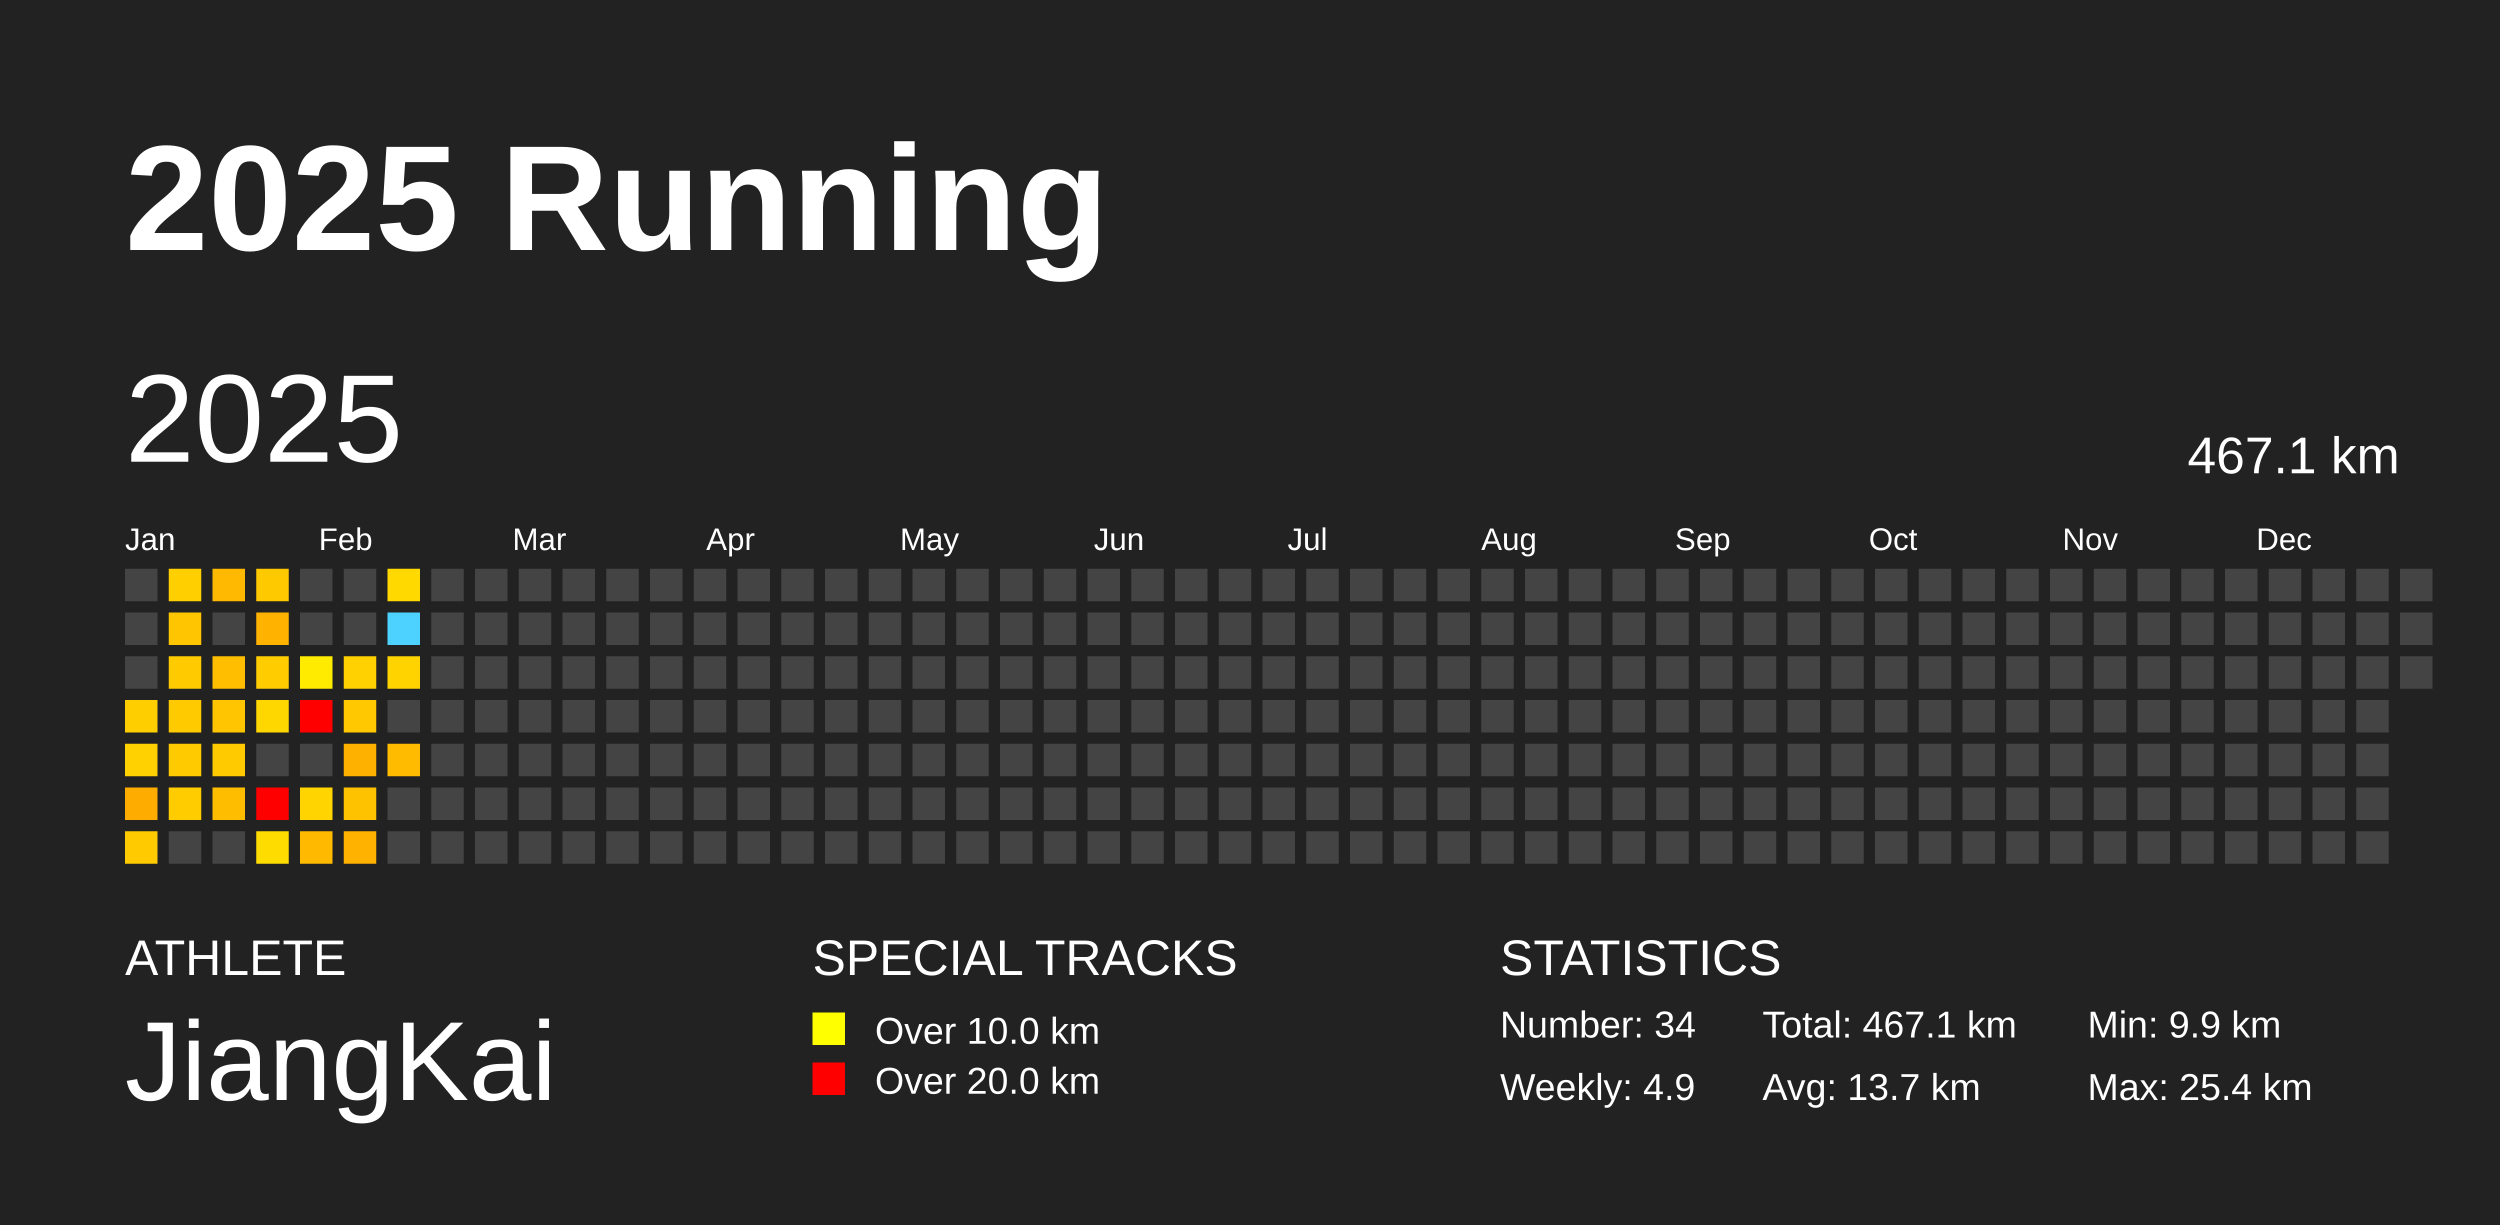
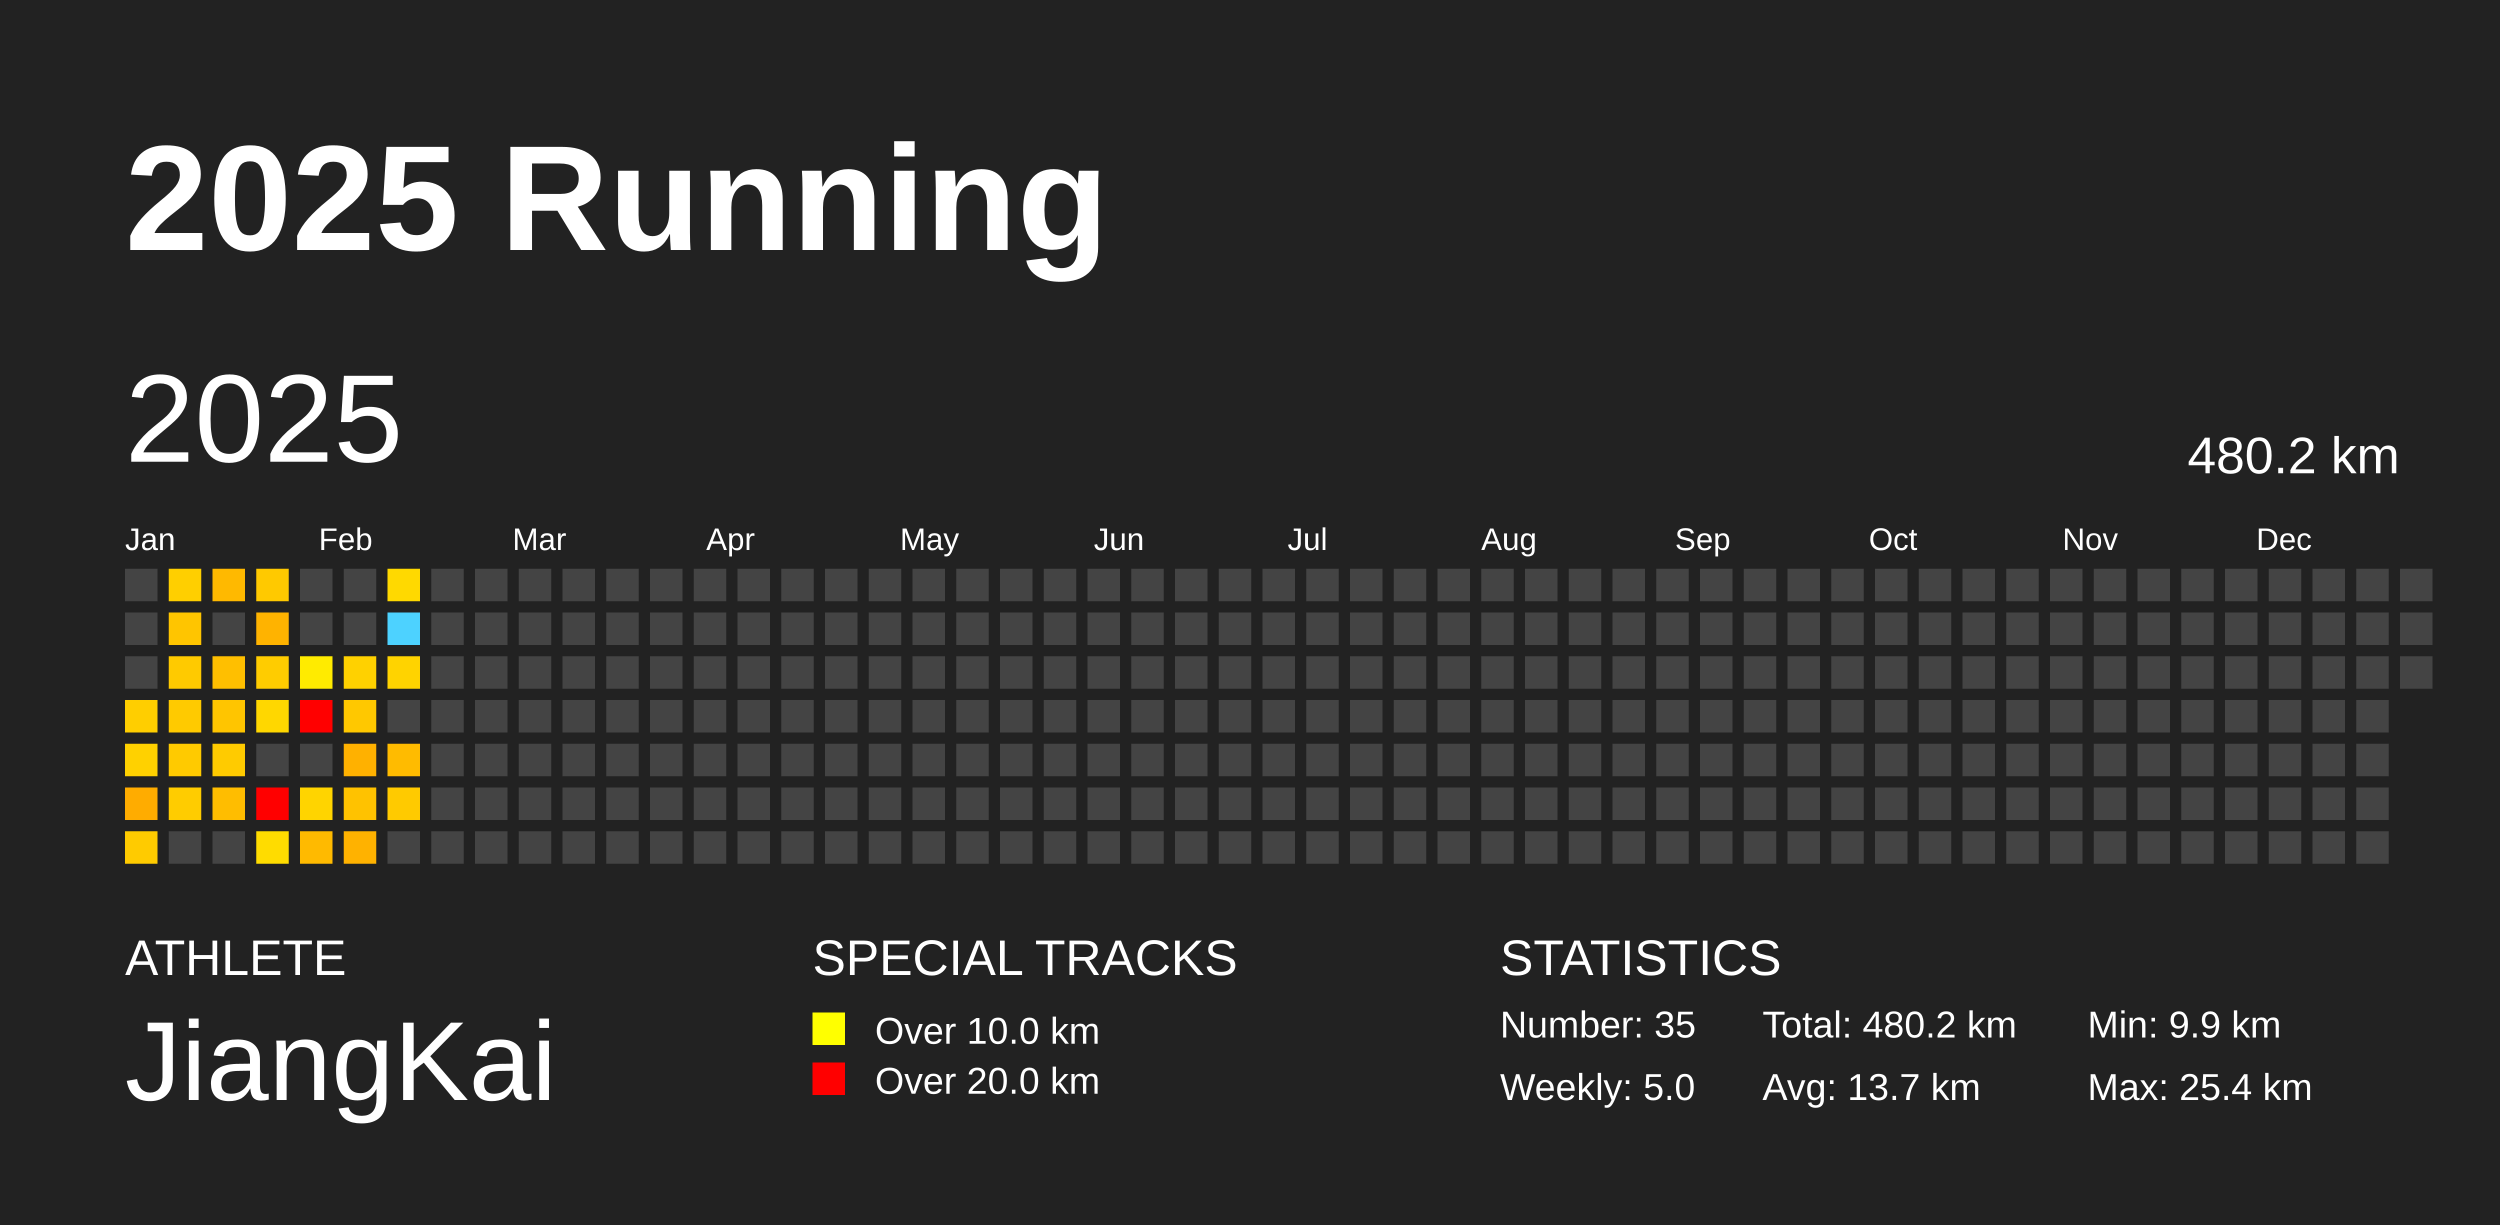
<svg xmlns="http://www.w3.org/2000/svg" baseProfile="full" height="98mm" version="1.1" viewBox="0,0,200,98" width="200mm">
  <defs />
  <rect fill="#222222" height="98" width="200" x="0" y="0" />
  <text fill="#FFFFFF" style="font-size:12px; font-family:Arial; font-weight:bold;" x="10" y="20">2025 Running</text>
  <text fill="#FFFFFF" style="font-size:4px; font-family:Arial" x="10" y="78">ATHLETE</text>
  <text fill="#FFFFFF" style="font-size:9px; font-family:Arial" x="10" y="88">JiangKai</text>
  <text fill="#FFFFFF" style="font-size:4px; font-family:Arial" x="65" y="78">SPECIAL TRACKS</text>
  <rect fill="yellow" height="2.6" width="2.6" x="65" y="81" />
  <text fill="#FFFFFF" style="font-size:3px; font-family:Arial" x="70" y="83.5">Over 10.0 km</text>
  <rect fill="red" height="2.6" width="2.6" x="65" y="85" />
  <text fill="#FFFFFF" style="font-size:3px; font-family:Arial" x="70" y="87.5">Over 20.0 km</text>
  <text fill="#FFFFFF" style="font-size:4px; font-family:Arial" x="120" y="78">STATISTICS</text>
-   <text fill="#FFFFFF" style="font-size:3px; font-family:Arial" x="120" y="83">Number: 34</text>
-   <text fill="#FFFFFF" style="font-size:3px; font-family:Arial" x="120" y="88">Weekly: 4.9</text>
-   <text fill="#FFFFFF" style="font-size:3px; font-family:Arial" x="141" y="83">Total: 467.1 km</text>
+   <text fill="#FFFFFF" style="font-size:3px; font-family:Arial" x="120" y="83">Number: 35</text>
+   <text fill="#FFFFFF" style="font-size:3px; font-family:Arial" x="120" y="88">Weekly: 5.0</text>
+   <text fill="#FFFFFF" style="font-size:3px; font-family:Arial" x="141" y="83">Total: 480.2 km</text>
  <text fill="#FFFFFF" style="font-size:3px; font-family:Arial" x="141" y="88">Avg: 13.7 km</text>
  <text fill="#FFFFFF" style="font-size:3px; font-family:Arial" x="167" y="83">Min: 9.9 km</text>
  <text fill="#FFFFFF" style="font-size:3px; font-family:Arial" x="167" y="88">Max: 25.4 km</text>
  <text dominant-baseline="hanging" fill="#FFFFFF" style="font-size:10.0px; font-family:Arial;" x="10" y="30">2025</text>
-   <text dominant-baseline="hanging" fill="#FFFFFF" style="font-size:4.125px; font-family:Arial;" x="175" y="35">467.1 km</text>
+   <text dominant-baseline="hanging" fill="#FFFFFF" style="font-size:4.125px; font-family:Arial;" x="175" y="35">480.2 km</text>
  <text fill="#FFFFFF" style="font-size:2.5px; font-family:Arial" x="10.0" y="44">Jan</text>
  <text fill="#FFFFFF" style="font-size:2.5px; font-family:Arial" x="25.5" y="44">Feb</text>
  <text fill="#FFFFFF" style="font-size:2.5px; font-family:Arial" x="41.0" y="44">Mar</text>
  <text fill="#FFFFFF" style="font-size:2.5px; font-family:Arial" x="56.5" y="44">Apr</text>
  <text fill="#FFFFFF" style="font-size:2.5px; font-family:Arial" x="72.0" y="44">May</text>
  <text fill="#FFFFFF" style="font-size:2.5px; font-family:Arial" x="87.5" y="44">Jun</text>
  <text fill="#FFFFFF" style="font-size:2.5px; font-family:Arial" x="103.0" y="44">Jul</text>
  <text fill="#FFFFFF" style="font-size:2.5px; font-family:Arial" x="118.5" y="44">Aug</text>
  <text fill="#FFFFFF" style="font-size:2.5px; font-family:Arial" x="134.0" y="44">Sep</text>
  <text fill="#FFFFFF" style="font-size:2.5px; font-family:Arial" x="149.5" y="44">Oct</text>
  <text fill="#FFFFFF" style="font-size:2.5px; font-family:Arial" x="165.0" y="44">Nov</text>
  <text fill="#FFFFFF" style="font-size:2.5px; font-family:Arial" x="180.5" y="44">Dec</text>
  <rect fill="#444444" height="2.6" width="2.6" x="10.0" y="45.5" />
  <rect fill="#444444" height="2.6" width="2.6" x="10.0" y="49.0" />
  <rect fill="#444444" height="2.6" width="2.6" x="10.0" y="52.5" />
  <rect fill="#ffce00" height="2.6" width="2.6" x="10.0" y="56.0" />
  <rect fill="#ffd100" height="2.6" width="2.6" x="10.0" y="59.5" />
  <rect fill="#ffac00" height="2.6" width="2.6" x="10.0" y="63.0" />
  <rect fill="#ffcb00" height="2.6" width="2.6" x="10.0" y="66.5" />
  <rect fill="#ffcf00" height="2.6" width="2.6" x="13.5" y="45.5" />
  <rect fill="#ffc500" height="2.6" width="2.6" x="13.5" y="49.0" />
  <rect fill="#ffca00" height="2.6" width="2.6" x="13.5" y="52.5" />
  <rect fill="#ffca00" height="2.6" width="2.6" x="13.5" y="56.0" />
  <rect fill="#ffca00" height="2.6" width="2.6" x="13.5" y="59.5" />
  <rect fill="#ffcc00" height="2.6" width="2.6" x="13.5" y="63.0" />
  <rect fill="#444444" height="2.6" width="2.6" x="13.5" y="66.5" />
  <rect fill="#ffb900" height="2.6" width="2.6" x="17.0" y="45.5" />
  <rect fill="#444444" height="2.6" width="2.6" x="17.0" y="49.0" />
  <rect fill="#ffbf00" height="2.6" width="2.6" x="17.0" y="52.5" />
  <rect fill="#ffc500" height="2.6" width="2.6" x="17.0" y="56.0" />
  <rect fill="#ffcb00" height="2.6" width="2.6" x="17.0" y="59.5" />
  <rect fill="#ffbd00" height="2.6" width="2.6" x="17.0" y="63.0" />
  <rect fill="#444444" height="2.6" width="2.6" x="17.0" y="66.5" />
  <rect fill="#ffc900" height="2.6" width="2.6" x="20.5" y="45.5" />
  <rect fill="#ffb300" height="2.6" width="2.6" x="20.5" y="49.0" />
  <rect fill="#ffcc00" height="2.6" width="2.6" x="20.5" y="52.5" />
  <rect fill="#ffd700" height="2.6" width="2.6" x="20.5" y="56.0" />
  <rect fill="#444444" height="2.6" width="2.6" x="20.5" y="59.5" />
  <rect fill="red" height="2.6" width="2.6" x="20.5" y="63.0" />
  <rect fill="#ffdc00" height="2.6" width="2.6" x="20.5" y="66.5" />
  <rect fill="#444444" height="2.6" width="2.6" x="24.0" y="45.5" />
  <rect fill="#444444" height="2.6" width="2.6" x="24.0" y="49.0" />
  <rect fill="#ffeb00" height="2.6" width="2.6" x="24.0" y="52.5" />
  <rect fill="red" height="2.6" width="2.6" x="24.0" y="56.0" />
  <rect fill="#444444" height="2.6" width="2.6" x="24.0" y="59.5" />
  <rect fill="#ffd400" height="2.6" width="2.6" x="24.0" y="63.0" />
  <rect fill="#ffba00" height="2.6" width="2.6" x="24.0" y="66.5" />
  <rect fill="#444444" height="2.6" width="2.6" x="27.5" y="45.5" />
  <rect fill="#444444" height="2.6" width="2.6" x="27.5" y="49.0" />
  <rect fill="#ffd100" height="2.6" width="2.6" x="27.5" y="52.5" />
  <rect fill="#ffc800" height="2.6" width="2.6" x="27.5" y="56.0" />
  <rect fill="#ffb100" height="2.6" width="2.6" x="27.5" y="59.5" />
  <rect fill="#ffc200" height="2.6" width="2.6" x="27.5" y="63.0" />
  <rect fill="#ffb200" height="2.6" width="2.6" x="27.5" y="66.5" />
  <rect fill="#ffd900" height="2.6" width="2.6" x="31.0" y="45.5" />
  <rect fill="#4dd2ff" height="2.6" width="2.6" x="31.0" y="49.0" />
  <rect fill="#ffd300" height="2.6" width="2.6" x="31.0" y="52.5" />
  <rect fill="#444444" height="2.6" width="2.6" x="31.0" y="56.0" />
  <rect fill="#ffbb00" height="2.6" width="2.6" x="31.0" y="59.5" />
-   <rect fill="#444444" height="2.6" width="2.6" x="31.0" y="63.0" />
+   <rect fill="#ffca00" height="2.6" width="2.6" x="31.0" y="63.0" />
  <rect fill="#444444" height="2.6" width="2.6" x="31.0" y="66.5" />
  <rect fill="#444444" height="2.6" width="2.6" x="34.5" y="45.5" />
  <rect fill="#444444" height="2.6" width="2.6" x="34.5" y="49.0" />
  <rect fill="#444444" height="2.6" width="2.6" x="34.5" y="52.5" />
  <rect fill="#444444" height="2.6" width="2.6" x="34.5" y="56.0" />
  <rect fill="#444444" height="2.6" width="2.6" x="34.5" y="59.5" />
  <rect fill="#444444" height="2.6" width="2.6" x="34.5" y="63.0" />
  <rect fill="#444444" height="2.6" width="2.6" x="34.5" y="66.5" />
  <rect fill="#444444" height="2.6" width="2.6" x="38.0" y="45.5" />
  <rect fill="#444444" height="2.6" width="2.6" x="38.0" y="49.0" />
  <rect fill="#444444" height="2.6" width="2.6" x="38.0" y="52.5" />
  <rect fill="#444444" height="2.6" width="2.6" x="38.0" y="56.0" />
  <rect fill="#444444" height="2.6" width="2.6" x="38.0" y="59.5" />
  <rect fill="#444444" height="2.6" width="2.6" x="38.0" y="63.0" />
  <rect fill="#444444" height="2.6" width="2.6" x="38.0" y="66.5" />
  <rect fill="#444444" height="2.6" width="2.6" x="41.5" y="45.5" />
  <rect fill="#444444" height="2.6" width="2.6" x="41.5" y="49.0" />
  <rect fill="#444444" height="2.6" width="2.6" x="41.5" y="52.5" />
  <rect fill="#444444" height="2.6" width="2.6" x="41.5" y="56.0" />
  <rect fill="#444444" height="2.6" width="2.6" x="41.5" y="59.5" />
  <rect fill="#444444" height="2.6" width="2.6" x="41.5" y="63.0" />
  <rect fill="#444444" height="2.6" width="2.6" x="41.5" y="66.5" />
  <rect fill="#444444" height="2.6" width="2.6" x="45.0" y="45.5" />
  <rect fill="#444444" height="2.6" width="2.6" x="45.0" y="49.0" />
  <rect fill="#444444" height="2.6" width="2.6" x="45.0" y="52.5" />
  <rect fill="#444444" height="2.6" width="2.6" x="45.0" y="56.0" />
  <rect fill="#444444" height="2.6" width="2.6" x="45.0" y="59.5" />
  <rect fill="#444444" height="2.6" width="2.6" x="45.0" y="63.0" />
  <rect fill="#444444" height="2.6" width="2.6" x="45.0" y="66.5" />
  <rect fill="#444444" height="2.6" width="2.6" x="48.5" y="45.5" />
  <rect fill="#444444" height="2.6" width="2.6" x="48.5" y="49.0" />
  <rect fill="#444444" height="2.6" width="2.6" x="48.5" y="52.5" />
  <rect fill="#444444" height="2.6" width="2.6" x="48.5" y="56.0" />
  <rect fill="#444444" height="2.6" width="2.6" x="48.5" y="59.5" />
  <rect fill="#444444" height="2.6" width="2.6" x="48.5" y="63.0" />
  <rect fill="#444444" height="2.6" width="2.6" x="48.5" y="66.5" />
  <rect fill="#444444" height="2.6" width="2.6" x="52.0" y="45.5" />
  <rect fill="#444444" height="2.6" width="2.6" x="52.0" y="49.0" />
  <rect fill="#444444" height="2.6" width="2.6" x="52.0" y="52.5" />
  <rect fill="#444444" height="2.6" width="2.6" x="52.0" y="56.0" />
  <rect fill="#444444" height="2.6" width="2.6" x="52.0" y="59.5" />
  <rect fill="#444444" height="2.6" width="2.6" x="52.0" y="63.0" />
  <rect fill="#444444" height="2.6" width="2.6" x="52.0" y="66.5" />
  <rect fill="#444444" height="2.6" width="2.6" x="55.5" y="45.5" />
  <rect fill="#444444" height="2.6" width="2.6" x="55.5" y="49.0" />
  <rect fill="#444444" height="2.6" width="2.6" x="55.5" y="52.5" />
  <rect fill="#444444" height="2.6" width="2.6" x="55.5" y="56.0" />
  <rect fill="#444444" height="2.6" width="2.6" x="55.5" y="59.5" />
  <rect fill="#444444" height="2.6" width="2.6" x="55.5" y="63.0" />
  <rect fill="#444444" height="2.6" width="2.6" x="55.5" y="66.5" />
  <rect fill="#444444" height="2.6" width="2.6" x="59.0" y="45.5" />
  <rect fill="#444444" height="2.6" width="2.6" x="59.0" y="49.0" />
  <rect fill="#444444" height="2.6" width="2.6" x="59.0" y="52.5" />
  <rect fill="#444444" height="2.6" width="2.6" x="59.0" y="56.0" />
  <rect fill="#444444" height="2.6" width="2.6" x="59.0" y="59.5" />
  <rect fill="#444444" height="2.6" width="2.6" x="59.0" y="63.0" />
  <rect fill="#444444" height="2.6" width="2.6" x="59.0" y="66.5" />
  <rect fill="#444444" height="2.6" width="2.6" x="62.5" y="45.5" />
  <rect fill="#444444" height="2.6" width="2.6" x="62.5" y="49.0" />
  <rect fill="#444444" height="2.6" width="2.6" x="62.5" y="52.5" />
  <rect fill="#444444" height="2.6" width="2.6" x="62.5" y="56.0" />
  <rect fill="#444444" height="2.6" width="2.6" x="62.5" y="59.5" />
  <rect fill="#444444" height="2.6" width="2.6" x="62.5" y="63.0" />
  <rect fill="#444444" height="2.6" width="2.6" x="62.5" y="66.5" />
  <rect fill="#444444" height="2.6" width="2.6" x="66.0" y="45.5" />
  <rect fill="#444444" height="2.6" width="2.6" x="66.0" y="49.0" />
  <rect fill="#444444" height="2.6" width="2.6" x="66.0" y="52.5" />
  <rect fill="#444444" height="2.6" width="2.6" x="66.0" y="56.0" />
  <rect fill="#444444" height="2.6" width="2.6" x="66.0" y="59.5" />
  <rect fill="#444444" height="2.6" width="2.6" x="66.0" y="63.0" />
  <rect fill="#444444" height="2.6" width="2.6" x="66.0" y="66.5" />
  <rect fill="#444444" height="2.6" width="2.6" x="69.5" y="45.5" />
  <rect fill="#444444" height="2.6" width="2.6" x="69.5" y="49.0" />
  <rect fill="#444444" height="2.6" width="2.6" x="69.5" y="52.5" />
  <rect fill="#444444" height="2.6" width="2.6" x="69.5" y="56.0" />
  <rect fill="#444444" height="2.6" width="2.6" x="69.5" y="59.5" />
  <rect fill="#444444" height="2.6" width="2.6" x="69.5" y="63.0" />
  <rect fill="#444444" height="2.6" width="2.6" x="69.5" y="66.5" />
  <rect fill="#444444" height="2.6" width="2.6" x="73.0" y="45.5" />
  <rect fill="#444444" height="2.6" width="2.6" x="73.0" y="49.0" />
  <rect fill="#444444" height="2.6" width="2.6" x="73.0" y="52.5" />
  <rect fill="#444444" height="2.6" width="2.6" x="73.0" y="56.0" />
  <rect fill="#444444" height="2.6" width="2.6" x="73.0" y="59.5" />
  <rect fill="#444444" height="2.6" width="2.6" x="73.0" y="63.0" />
  <rect fill="#444444" height="2.6" width="2.6" x="73.0" y="66.5" />
  <rect fill="#444444" height="2.6" width="2.6" x="76.5" y="45.5" />
  <rect fill="#444444" height="2.6" width="2.6" x="76.5" y="49.0" />
  <rect fill="#444444" height="2.6" width="2.6" x="76.5" y="52.5" />
  <rect fill="#444444" height="2.6" width="2.6" x="76.5" y="56.0" />
  <rect fill="#444444" height="2.6" width="2.6" x="76.5" y="59.5" />
  <rect fill="#444444" height="2.6" width="2.6" x="76.5" y="63.0" />
  <rect fill="#444444" height="2.6" width="2.6" x="76.5" y="66.5" />
  <rect fill="#444444" height="2.6" width="2.6" x="80.0" y="45.5" />
  <rect fill="#444444" height="2.6" width="2.6" x="80.0" y="49.0" />
  <rect fill="#444444" height="2.6" width="2.6" x="80.0" y="52.5" />
  <rect fill="#444444" height="2.6" width="2.6" x="80.0" y="56.0" />
  <rect fill="#444444" height="2.6" width="2.6" x="80.0" y="59.5" />
  <rect fill="#444444" height="2.6" width="2.6" x="80.0" y="63.0" />
  <rect fill="#444444" height="2.6" width="2.6" x="80.0" y="66.5" />
  <rect fill="#444444" height="2.6" width="2.6" x="83.5" y="45.5" />
  <rect fill="#444444" height="2.6" width="2.6" x="83.5" y="49.0" />
  <rect fill="#444444" height="2.6" width="2.6" x="83.5" y="52.5" />
  <rect fill="#444444" height="2.6" width="2.6" x="83.5" y="56.0" />
  <rect fill="#444444" height="2.6" width="2.6" x="83.5" y="59.5" />
  <rect fill="#444444" height="2.6" width="2.6" x="83.5" y="63.0" />
  <rect fill="#444444" height="2.6" width="2.6" x="83.5" y="66.5" />
  <rect fill="#444444" height="2.6" width="2.6" x="87.0" y="45.5" />
  <rect fill="#444444" height="2.6" width="2.6" x="87.0" y="49.0" />
  <rect fill="#444444" height="2.6" width="2.6" x="87.0" y="52.5" />
  <rect fill="#444444" height="2.6" width="2.6" x="87.0" y="56.0" />
  <rect fill="#444444" height="2.6" width="2.6" x="87.0" y="59.5" />
  <rect fill="#444444" height="2.6" width="2.6" x="87.0" y="63.0" />
  <rect fill="#444444" height="2.6" width="2.6" x="87.0" y="66.5" />
  <rect fill="#444444" height="2.6" width="2.6" x="90.5" y="45.5" />
  <rect fill="#444444" height="2.6" width="2.6" x="90.5" y="49.0" />
  <rect fill="#444444" height="2.6" width="2.6" x="90.5" y="52.5" />
  <rect fill="#444444" height="2.6" width="2.6" x="90.5" y="56.0" />
  <rect fill="#444444" height="2.6" width="2.6" x="90.5" y="59.5" />
  <rect fill="#444444" height="2.6" width="2.6" x="90.5" y="63.0" />
  <rect fill="#444444" height="2.6" width="2.6" x="90.5" y="66.5" />
  <rect fill="#444444" height="2.6" width="2.6" x="94.0" y="45.5" />
  <rect fill="#444444" height="2.6" width="2.6" x="94.0" y="49.0" />
  <rect fill="#444444" height="2.6" width="2.6" x="94.0" y="52.5" />
  <rect fill="#444444" height="2.6" width="2.6" x="94.0" y="56.0" />
  <rect fill="#444444" height="2.6" width="2.6" x="94.0" y="59.5" />
  <rect fill="#444444" height="2.6" width="2.6" x="94.0" y="63.0" />
  <rect fill="#444444" height="2.6" width="2.6" x="94.0" y="66.5" />
  <rect fill="#444444" height="2.6" width="2.6" x="97.5" y="45.5" />
  <rect fill="#444444" height="2.6" width="2.6" x="97.5" y="49.0" />
  <rect fill="#444444" height="2.6" width="2.6" x="97.5" y="52.5" />
  <rect fill="#444444" height="2.6" width="2.6" x="97.5" y="56.0" />
  <rect fill="#444444" height="2.6" width="2.6" x="97.5" y="59.5" />
  <rect fill="#444444" height="2.6" width="2.6" x="97.5" y="63.0" />
  <rect fill="#444444" height="2.6" width="2.6" x="97.5" y="66.5" />
  <rect fill="#444444" height="2.6" width="2.6" x="101.0" y="45.5" />
  <rect fill="#444444" height="2.6" width="2.6" x="101.0" y="49.0" />
  <rect fill="#444444" height="2.6" width="2.6" x="101.0" y="52.5" />
  <rect fill="#444444" height="2.6" width="2.6" x="101.0" y="56.0" />
  <rect fill="#444444" height="2.6" width="2.6" x="101.0" y="59.5" />
  <rect fill="#444444" height="2.6" width="2.6" x="101.0" y="63.0" />
  <rect fill="#444444" height="2.6" width="2.6" x="101.0" y="66.5" />
  <rect fill="#444444" height="2.6" width="2.6" x="104.5" y="45.5" />
  <rect fill="#444444" height="2.6" width="2.6" x="104.5" y="49.0" />
  <rect fill="#444444" height="2.6" width="2.6" x="104.5" y="52.5" />
  <rect fill="#444444" height="2.6" width="2.6" x="104.5" y="56.0" />
  <rect fill="#444444" height="2.6" width="2.6" x="104.5" y="59.5" />
  <rect fill="#444444" height="2.6" width="2.6" x="104.5" y="63.0" />
  <rect fill="#444444" height="2.6" width="2.6" x="104.5" y="66.5" />
  <rect fill="#444444" height="2.6" width="2.6" x="108.0" y="45.5" />
  <rect fill="#444444" height="2.6" width="2.6" x="108.0" y="49.0" />
  <rect fill="#444444" height="2.6" width="2.6" x="108.0" y="52.5" />
  <rect fill="#444444" height="2.6" width="2.6" x="108.0" y="56.0" />
  <rect fill="#444444" height="2.6" width="2.6" x="108.0" y="59.5" />
  <rect fill="#444444" height="2.6" width="2.6" x="108.0" y="63.0" />
  <rect fill="#444444" height="2.6" width="2.6" x="108.0" y="66.5" />
  <rect fill="#444444" height="2.6" width="2.6" x="111.5" y="45.5" />
  <rect fill="#444444" height="2.6" width="2.6" x="111.5" y="49.0" />
  <rect fill="#444444" height="2.6" width="2.6" x="111.5" y="52.5" />
  <rect fill="#444444" height="2.6" width="2.6" x="111.5" y="56.0" />
  <rect fill="#444444" height="2.6" width="2.6" x="111.5" y="59.5" />
  <rect fill="#444444" height="2.6" width="2.6" x="111.5" y="63.0" />
  <rect fill="#444444" height="2.6" width="2.6" x="111.5" y="66.5" />
  <rect fill="#444444" height="2.6" width="2.6" x="115.0" y="45.5" />
  <rect fill="#444444" height="2.6" width="2.6" x="115.0" y="49.0" />
  <rect fill="#444444" height="2.6" width="2.6" x="115.0" y="52.5" />
  <rect fill="#444444" height="2.6" width="2.6" x="115.0" y="56.0" />
  <rect fill="#444444" height="2.6" width="2.6" x="115.0" y="59.5" />
  <rect fill="#444444" height="2.6" width="2.6" x="115.0" y="63.0" />
  <rect fill="#444444" height="2.6" width="2.6" x="115.0" y="66.5" />
  <rect fill="#444444" height="2.6" width="2.6" x="118.5" y="45.5" />
  <rect fill="#444444" height="2.6" width="2.6" x="118.5" y="49.0" />
  <rect fill="#444444" height="2.6" width="2.6" x="118.5" y="52.5" />
  <rect fill="#444444" height="2.6" width="2.6" x="118.5" y="56.0" />
  <rect fill="#444444" height="2.6" width="2.6" x="118.5" y="59.5" />
  <rect fill="#444444" height="2.6" width="2.6" x="118.5" y="63.0" />
  <rect fill="#444444" height="2.6" width="2.6" x="118.5" y="66.5" />
  <rect fill="#444444" height="2.6" width="2.6" x="122.0" y="45.5" />
  <rect fill="#444444" height="2.6" width="2.6" x="122.0" y="49.0" />
  <rect fill="#444444" height="2.6" width="2.6" x="122.0" y="52.5" />
  <rect fill="#444444" height="2.6" width="2.6" x="122.0" y="56.0" />
  <rect fill="#444444" height="2.6" width="2.6" x="122.0" y="59.5" />
  <rect fill="#444444" height="2.6" width="2.6" x="122.0" y="63.0" />
  <rect fill="#444444" height="2.6" width="2.6" x="122.0" y="66.5" />
  <rect fill="#444444" height="2.6" width="2.6" x="125.5" y="45.5" />
  <rect fill="#444444" height="2.6" width="2.6" x="125.5" y="49.0" />
  <rect fill="#444444" height="2.6" width="2.6" x="125.5" y="52.5" />
  <rect fill="#444444" height="2.6" width="2.6" x="125.5" y="56.0" />
  <rect fill="#444444" height="2.6" width="2.6" x="125.5" y="59.5" />
  <rect fill="#444444" height="2.6" width="2.6" x="125.5" y="63.0" />
  <rect fill="#444444" height="2.6" width="2.6" x="125.5" y="66.5" />
  <rect fill="#444444" height="2.6" width="2.6" x="129.0" y="45.5" />
  <rect fill="#444444" height="2.6" width="2.6" x="129.0" y="49.0" />
  <rect fill="#444444" height="2.6" width="2.6" x="129.0" y="52.5" />
  <rect fill="#444444" height="2.6" width="2.6" x="129.0" y="56.0" />
  <rect fill="#444444" height="2.6" width="2.6" x="129.0" y="59.5" />
  <rect fill="#444444" height="2.6" width="2.6" x="129.0" y="63.0" />
  <rect fill="#444444" height="2.6" width="2.6" x="129.0" y="66.5" />
  <rect fill="#444444" height="2.6" width="2.6" x="132.5" y="45.5" />
  <rect fill="#444444" height="2.6" width="2.6" x="132.5" y="49.0" />
  <rect fill="#444444" height="2.6" width="2.6" x="132.5" y="52.5" />
  <rect fill="#444444" height="2.6" width="2.6" x="132.5" y="56.0" />
  <rect fill="#444444" height="2.6" width="2.6" x="132.5" y="59.5" />
  <rect fill="#444444" height="2.6" width="2.6" x="132.5" y="63.0" />
  <rect fill="#444444" height="2.6" width="2.6" x="132.5" y="66.5" />
  <rect fill="#444444" height="2.6" width="2.6" x="136.0" y="45.5" />
  <rect fill="#444444" height="2.6" width="2.6" x="136.0" y="49.0" />
  <rect fill="#444444" height="2.6" width="2.6" x="136.0" y="52.5" />
  <rect fill="#444444" height="2.6" width="2.6" x="136.0" y="56.0" />
  <rect fill="#444444" height="2.6" width="2.6" x="136.0" y="59.5" />
  <rect fill="#444444" height="2.6" width="2.6" x="136.0" y="63.0" />
  <rect fill="#444444" height="2.6" width="2.6" x="136.0" y="66.5" />
  <rect fill="#444444" height="2.6" width="2.6" x="139.5" y="45.5" />
  <rect fill="#444444" height="2.6" width="2.6" x="139.5" y="49.0" />
  <rect fill="#444444" height="2.6" width="2.6" x="139.5" y="52.5" />
  <rect fill="#444444" height="2.6" width="2.6" x="139.5" y="56.0" />
  <rect fill="#444444" height="2.6" width="2.6" x="139.5" y="59.5" />
  <rect fill="#444444" height="2.6" width="2.6" x="139.5" y="63.0" />
  <rect fill="#444444" height="2.6" width="2.6" x="139.5" y="66.5" />
  <rect fill="#444444" height="2.6" width="2.6" x="143.0" y="45.5" />
  <rect fill="#444444" height="2.6" width="2.6" x="143.0" y="49.0" />
  <rect fill="#444444" height="2.6" width="2.6" x="143.0" y="52.5" />
  <rect fill="#444444" height="2.6" width="2.6" x="143.0" y="56.0" />
  <rect fill="#444444" height="2.6" width="2.6" x="143.0" y="59.5" />
  <rect fill="#444444" height="2.6" width="2.6" x="143.0" y="63.0" />
  <rect fill="#444444" height="2.6" width="2.6" x="143.0" y="66.5" />
  <rect fill="#444444" height="2.6" width="2.6" x="146.5" y="45.5" />
  <rect fill="#444444" height="2.6" width="2.6" x="146.5" y="49.0" />
  <rect fill="#444444" height="2.6" width="2.6" x="146.5" y="52.5" />
  <rect fill="#444444" height="2.6" width="2.6" x="146.5" y="56.0" />
  <rect fill="#444444" height="2.6" width="2.6" x="146.5" y="59.5" />
  <rect fill="#444444" height="2.6" width="2.6" x="146.5" y="63.0" />
  <rect fill="#444444" height="2.6" width="2.6" x="146.5" y="66.5" />
  <rect fill="#444444" height="2.6" width="2.6" x="150.0" y="45.5" />
  <rect fill="#444444" height="2.6" width="2.6" x="150.0" y="49.0" />
  <rect fill="#444444" height="2.6" width="2.6" x="150.0" y="52.5" />
  <rect fill="#444444" height="2.6" width="2.6" x="150.0" y="56.0" />
  <rect fill="#444444" height="2.6" width="2.6" x="150.0" y="59.5" />
  <rect fill="#444444" height="2.6" width="2.6" x="150.0" y="63.0" />
  <rect fill="#444444" height="2.6" width="2.6" x="150.0" y="66.5" />
  <rect fill="#444444" height="2.6" width="2.6" x="153.5" y="45.5" />
  <rect fill="#444444" height="2.6" width="2.6" x="153.5" y="49.0" />
  <rect fill="#444444" height="2.6" width="2.6" x="153.5" y="52.5" />
  <rect fill="#444444" height="2.6" width="2.6" x="153.5" y="56.0" />
  <rect fill="#444444" height="2.6" width="2.6" x="153.5" y="59.5" />
  <rect fill="#444444" height="2.6" width="2.6" x="153.5" y="63.0" />
  <rect fill="#444444" height="2.6" width="2.6" x="153.5" y="66.5" />
  <rect fill="#444444" height="2.6" width="2.6" x="157.0" y="45.5" />
  <rect fill="#444444" height="2.6" width="2.6" x="157.0" y="49.0" />
  <rect fill="#444444" height="2.6" width="2.6" x="157.0" y="52.5" />
  <rect fill="#444444" height="2.6" width="2.6" x="157.0" y="56.0" />
  <rect fill="#444444" height="2.6" width="2.6" x="157.0" y="59.5" />
  <rect fill="#444444" height="2.6" width="2.6" x="157.0" y="63.0" />
  <rect fill="#444444" height="2.6" width="2.6" x="157.0" y="66.5" />
  <rect fill="#444444" height="2.6" width="2.6" x="160.5" y="45.5" />
  <rect fill="#444444" height="2.6" width="2.6" x="160.5" y="49.0" />
  <rect fill="#444444" height="2.6" width="2.6" x="160.5" y="52.5" />
  <rect fill="#444444" height="2.6" width="2.6" x="160.5" y="56.0" />
  <rect fill="#444444" height="2.6" width="2.6" x="160.5" y="59.5" />
  <rect fill="#444444" height="2.6" width="2.6" x="160.5" y="63.0" />
  <rect fill="#444444" height="2.6" width="2.6" x="160.5" y="66.5" />
  <rect fill="#444444" height="2.6" width="2.6" x="164.0" y="45.5" />
  <rect fill="#444444" height="2.6" width="2.6" x="164.0" y="49.0" />
  <rect fill="#444444" height="2.6" width="2.6" x="164.0" y="52.5" />
  <rect fill="#444444" height="2.6" width="2.6" x="164.0" y="56.0" />
  <rect fill="#444444" height="2.6" width="2.6" x="164.0" y="59.5" />
  <rect fill="#444444" height="2.6" width="2.6" x="164.0" y="63.0" />
  <rect fill="#444444" height="2.6" width="2.6" x="164.0" y="66.5" />
  <rect fill="#444444" height="2.6" width="2.6" x="167.5" y="45.5" />
  <rect fill="#444444" height="2.6" width="2.6" x="167.5" y="49.0" />
  <rect fill="#444444" height="2.6" width="2.6" x="167.5" y="52.5" />
  <rect fill="#444444" height="2.6" width="2.6" x="167.5" y="56.0" />
  <rect fill="#444444" height="2.6" width="2.6" x="167.5" y="59.5" />
  <rect fill="#444444" height="2.6" width="2.6" x="167.5" y="63.0" />
  <rect fill="#444444" height="2.6" width="2.6" x="167.5" y="66.5" />
  <rect fill="#444444" height="2.6" width="2.6" x="171.0" y="45.5" />
  <rect fill="#444444" height="2.6" width="2.6" x="171.0" y="49.0" />
  <rect fill="#444444" height="2.6" width="2.6" x="171.0" y="52.5" />
  <rect fill="#444444" height="2.6" width="2.6" x="171.0" y="56.0" />
  <rect fill="#444444" height="2.6" width="2.6" x="171.0" y="59.5" />
  <rect fill="#444444" height="2.6" width="2.6" x="171.0" y="63.0" />
  <rect fill="#444444" height="2.6" width="2.6" x="171.0" y="66.5" />
  <rect fill="#444444" height="2.6" width="2.6" x="174.5" y="45.5" />
  <rect fill="#444444" height="2.6" width="2.6" x="174.5" y="49.0" />
  <rect fill="#444444" height="2.6" width="2.6" x="174.5" y="52.5" />
  <rect fill="#444444" height="2.6" width="2.6" x="174.5" y="56.0" />
  <rect fill="#444444" height="2.6" width="2.6" x="174.5" y="59.5" />
  <rect fill="#444444" height="2.6" width="2.6" x="174.5" y="63.0" />
  <rect fill="#444444" height="2.6" width="2.6" x="174.5" y="66.5" />
  <rect fill="#444444" height="2.6" width="2.6" x="178.0" y="45.5" />
  <rect fill="#444444" height="2.6" width="2.6" x="178.0" y="49.0" />
  <rect fill="#444444" height="2.6" width="2.6" x="178.0" y="52.5" />
  <rect fill="#444444" height="2.6" width="2.6" x="178.0" y="56.0" />
  <rect fill="#444444" height="2.6" width="2.6" x="178.0" y="59.5" />
  <rect fill="#444444" height="2.6" width="2.6" x="178.0" y="63.0" />
  <rect fill="#444444" height="2.6" width="2.6" x="178.0" y="66.5" />
  <rect fill="#444444" height="2.6" width="2.6" x="181.5" y="45.5" />
  <rect fill="#444444" height="2.6" width="2.6" x="181.5" y="49.0" />
  <rect fill="#444444" height="2.6" width="2.6" x="181.5" y="52.5" />
  <rect fill="#444444" height="2.6" width="2.6" x="181.5" y="56.0" />
  <rect fill="#444444" height="2.6" width="2.6" x="181.5" y="59.5" />
  <rect fill="#444444" height="2.6" width="2.6" x="181.5" y="63.0" />
  <rect fill="#444444" height="2.6" width="2.6" x="181.5" y="66.5" />
  <rect fill="#444444" height="2.6" width="2.6" x="185.0" y="45.5" />
  <rect fill="#444444" height="2.6" width="2.6" x="185.0" y="49.0" />
  <rect fill="#444444" height="2.6" width="2.6" x="185.0" y="52.5" />
  <rect fill="#444444" height="2.6" width="2.6" x="185.0" y="56.0" />
  <rect fill="#444444" height="2.6" width="2.6" x="185.0" y="59.5" />
  <rect fill="#444444" height="2.6" width="2.6" x="185.0" y="63.0" />
  <rect fill="#444444" height="2.6" width="2.6" x="185.0" y="66.5" />
  <rect fill="#444444" height="2.6" width="2.6" x="188.5" y="45.5" />
  <rect fill="#444444" height="2.6" width="2.6" x="188.5" y="49.0" />
  <rect fill="#444444" height="2.6" width="2.6" x="188.5" y="52.5" />
  <rect fill="#444444" height="2.6" width="2.6" x="188.5" y="56.0" />
  <rect fill="#444444" height="2.6" width="2.6" x="188.5" y="59.5" />
  <rect fill="#444444" height="2.6" width="2.6" x="188.5" y="63.0" />
  <rect fill="#444444" height="2.6" width="2.6" x="188.5" y="66.5" />
  <rect fill="#444444" height="2.6" width="2.6" x="192.0" y="45.5" />
  <rect fill="#444444" height="2.6" width="2.6" x="192.0" y="49.0" />
  <rect fill="#444444" height="2.6" width="2.6" x="192.0" y="52.5" />
</svg>
